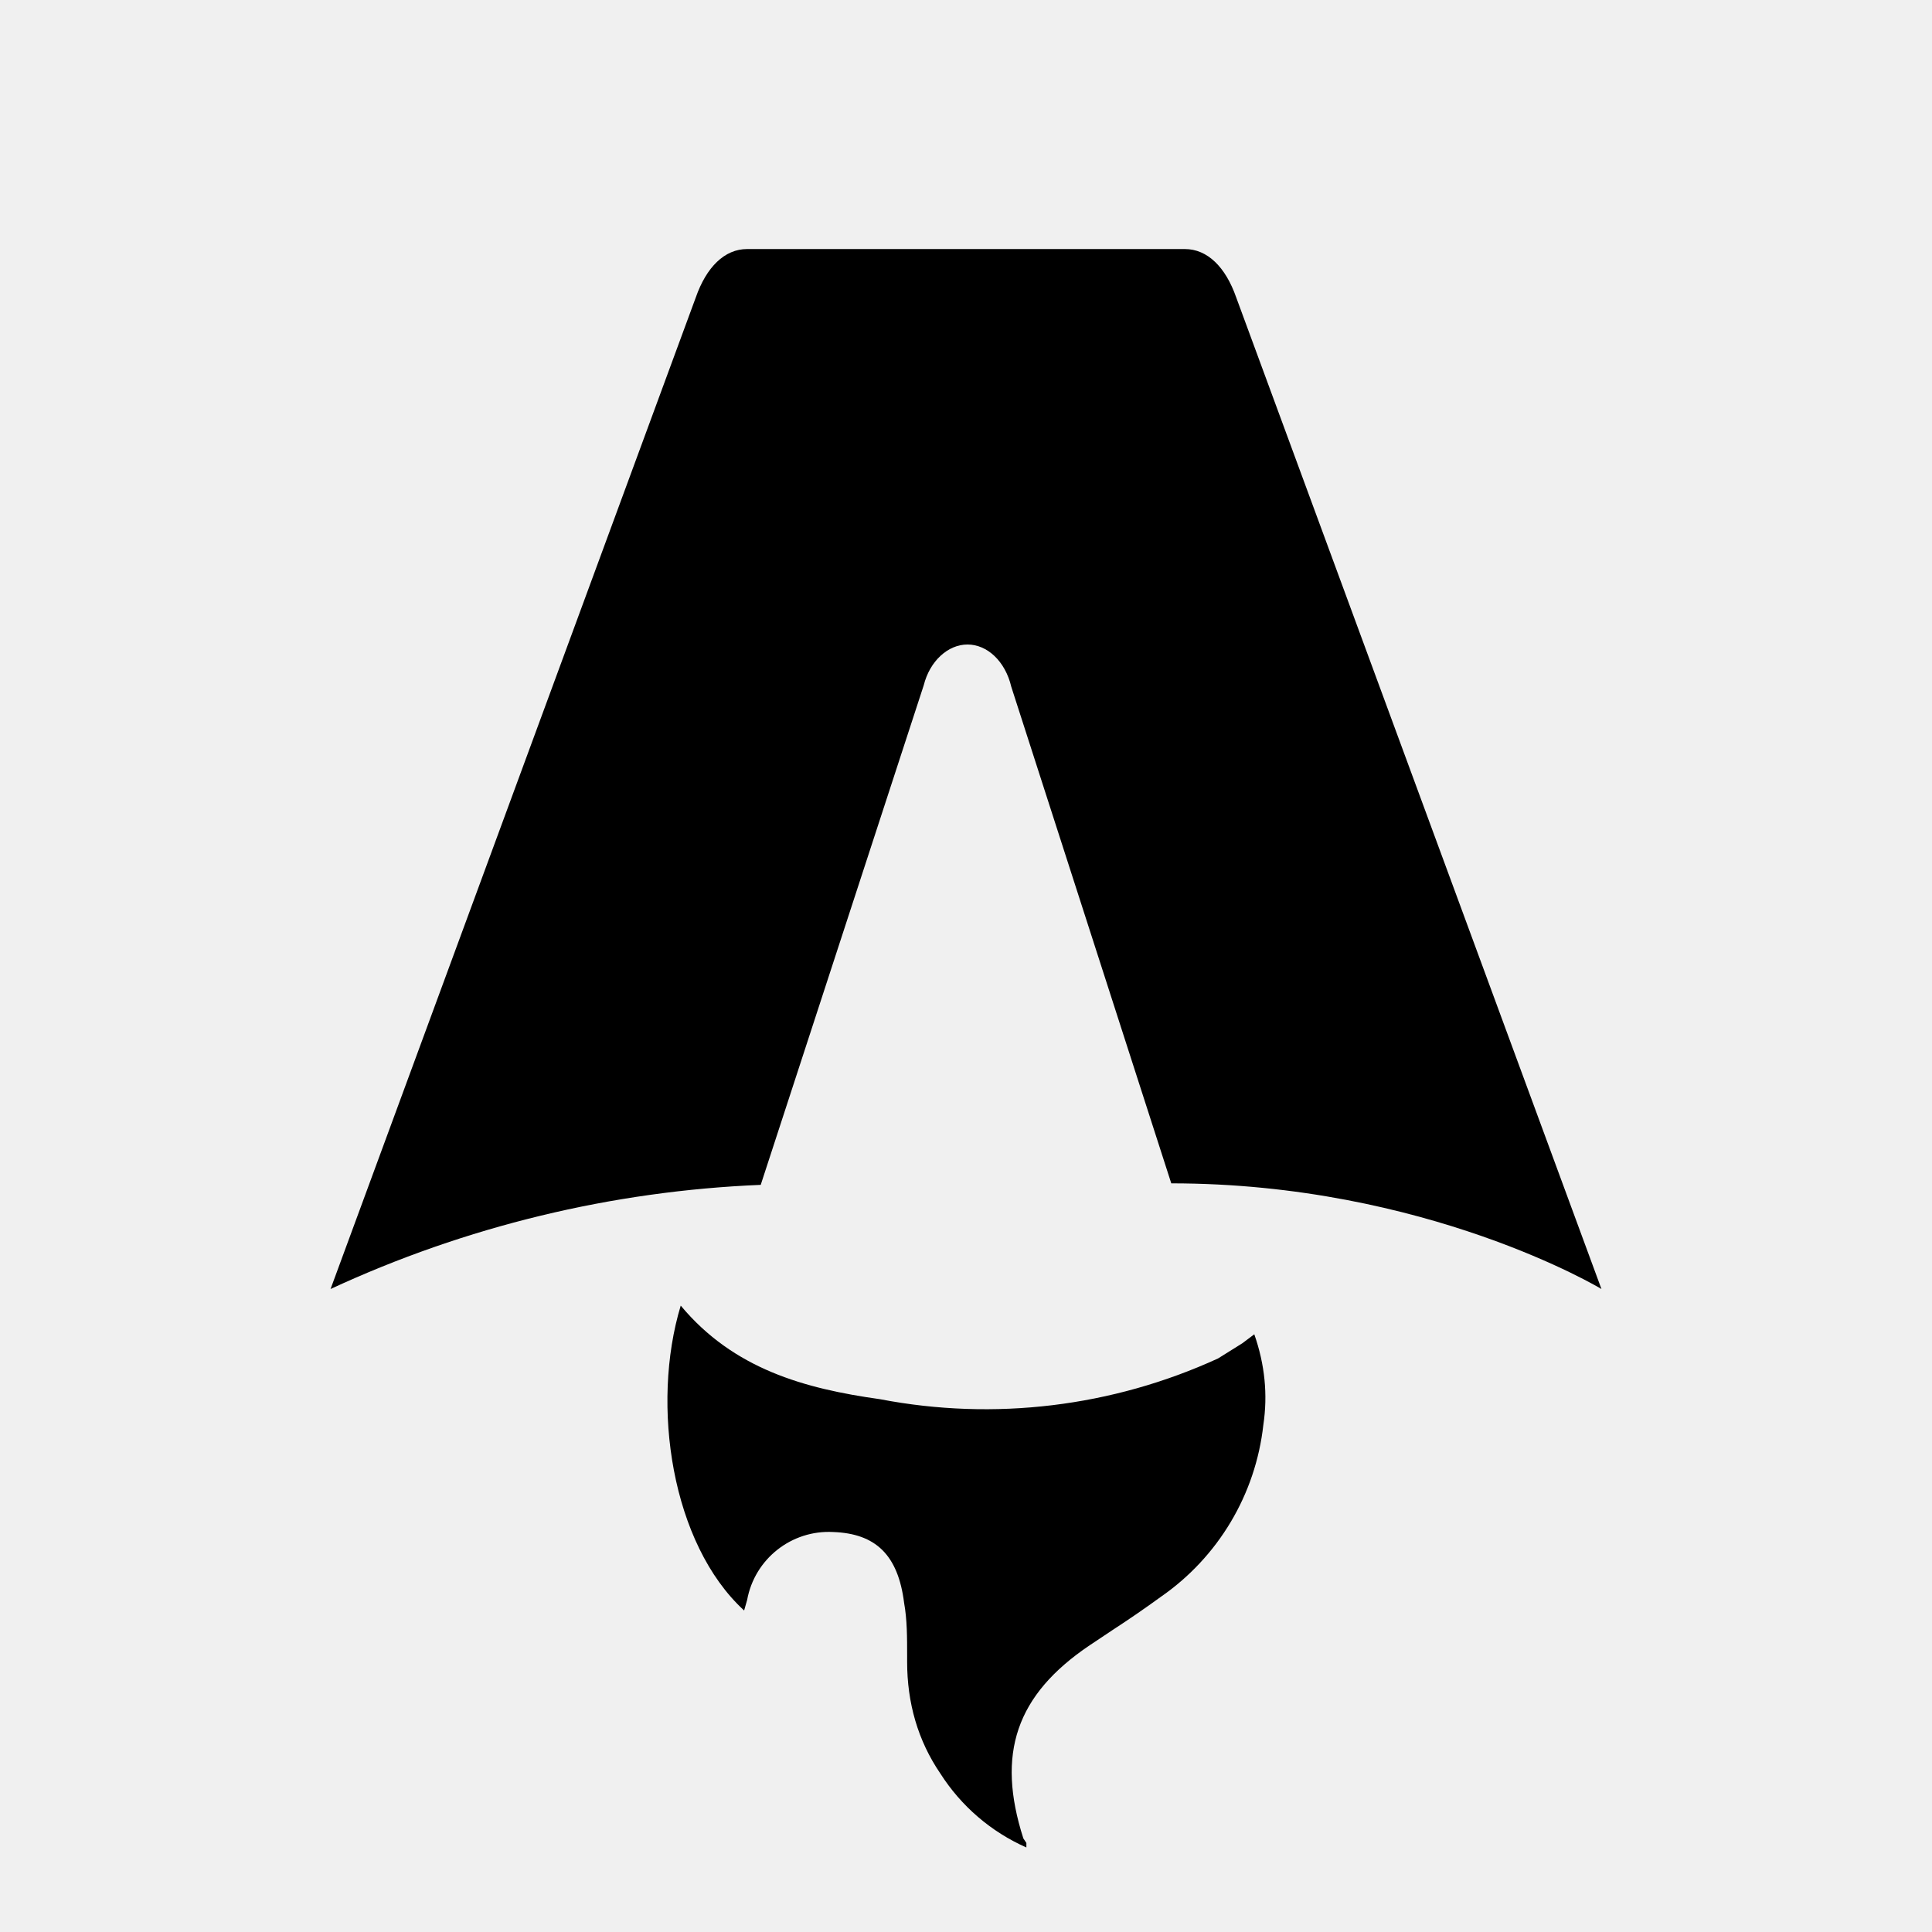
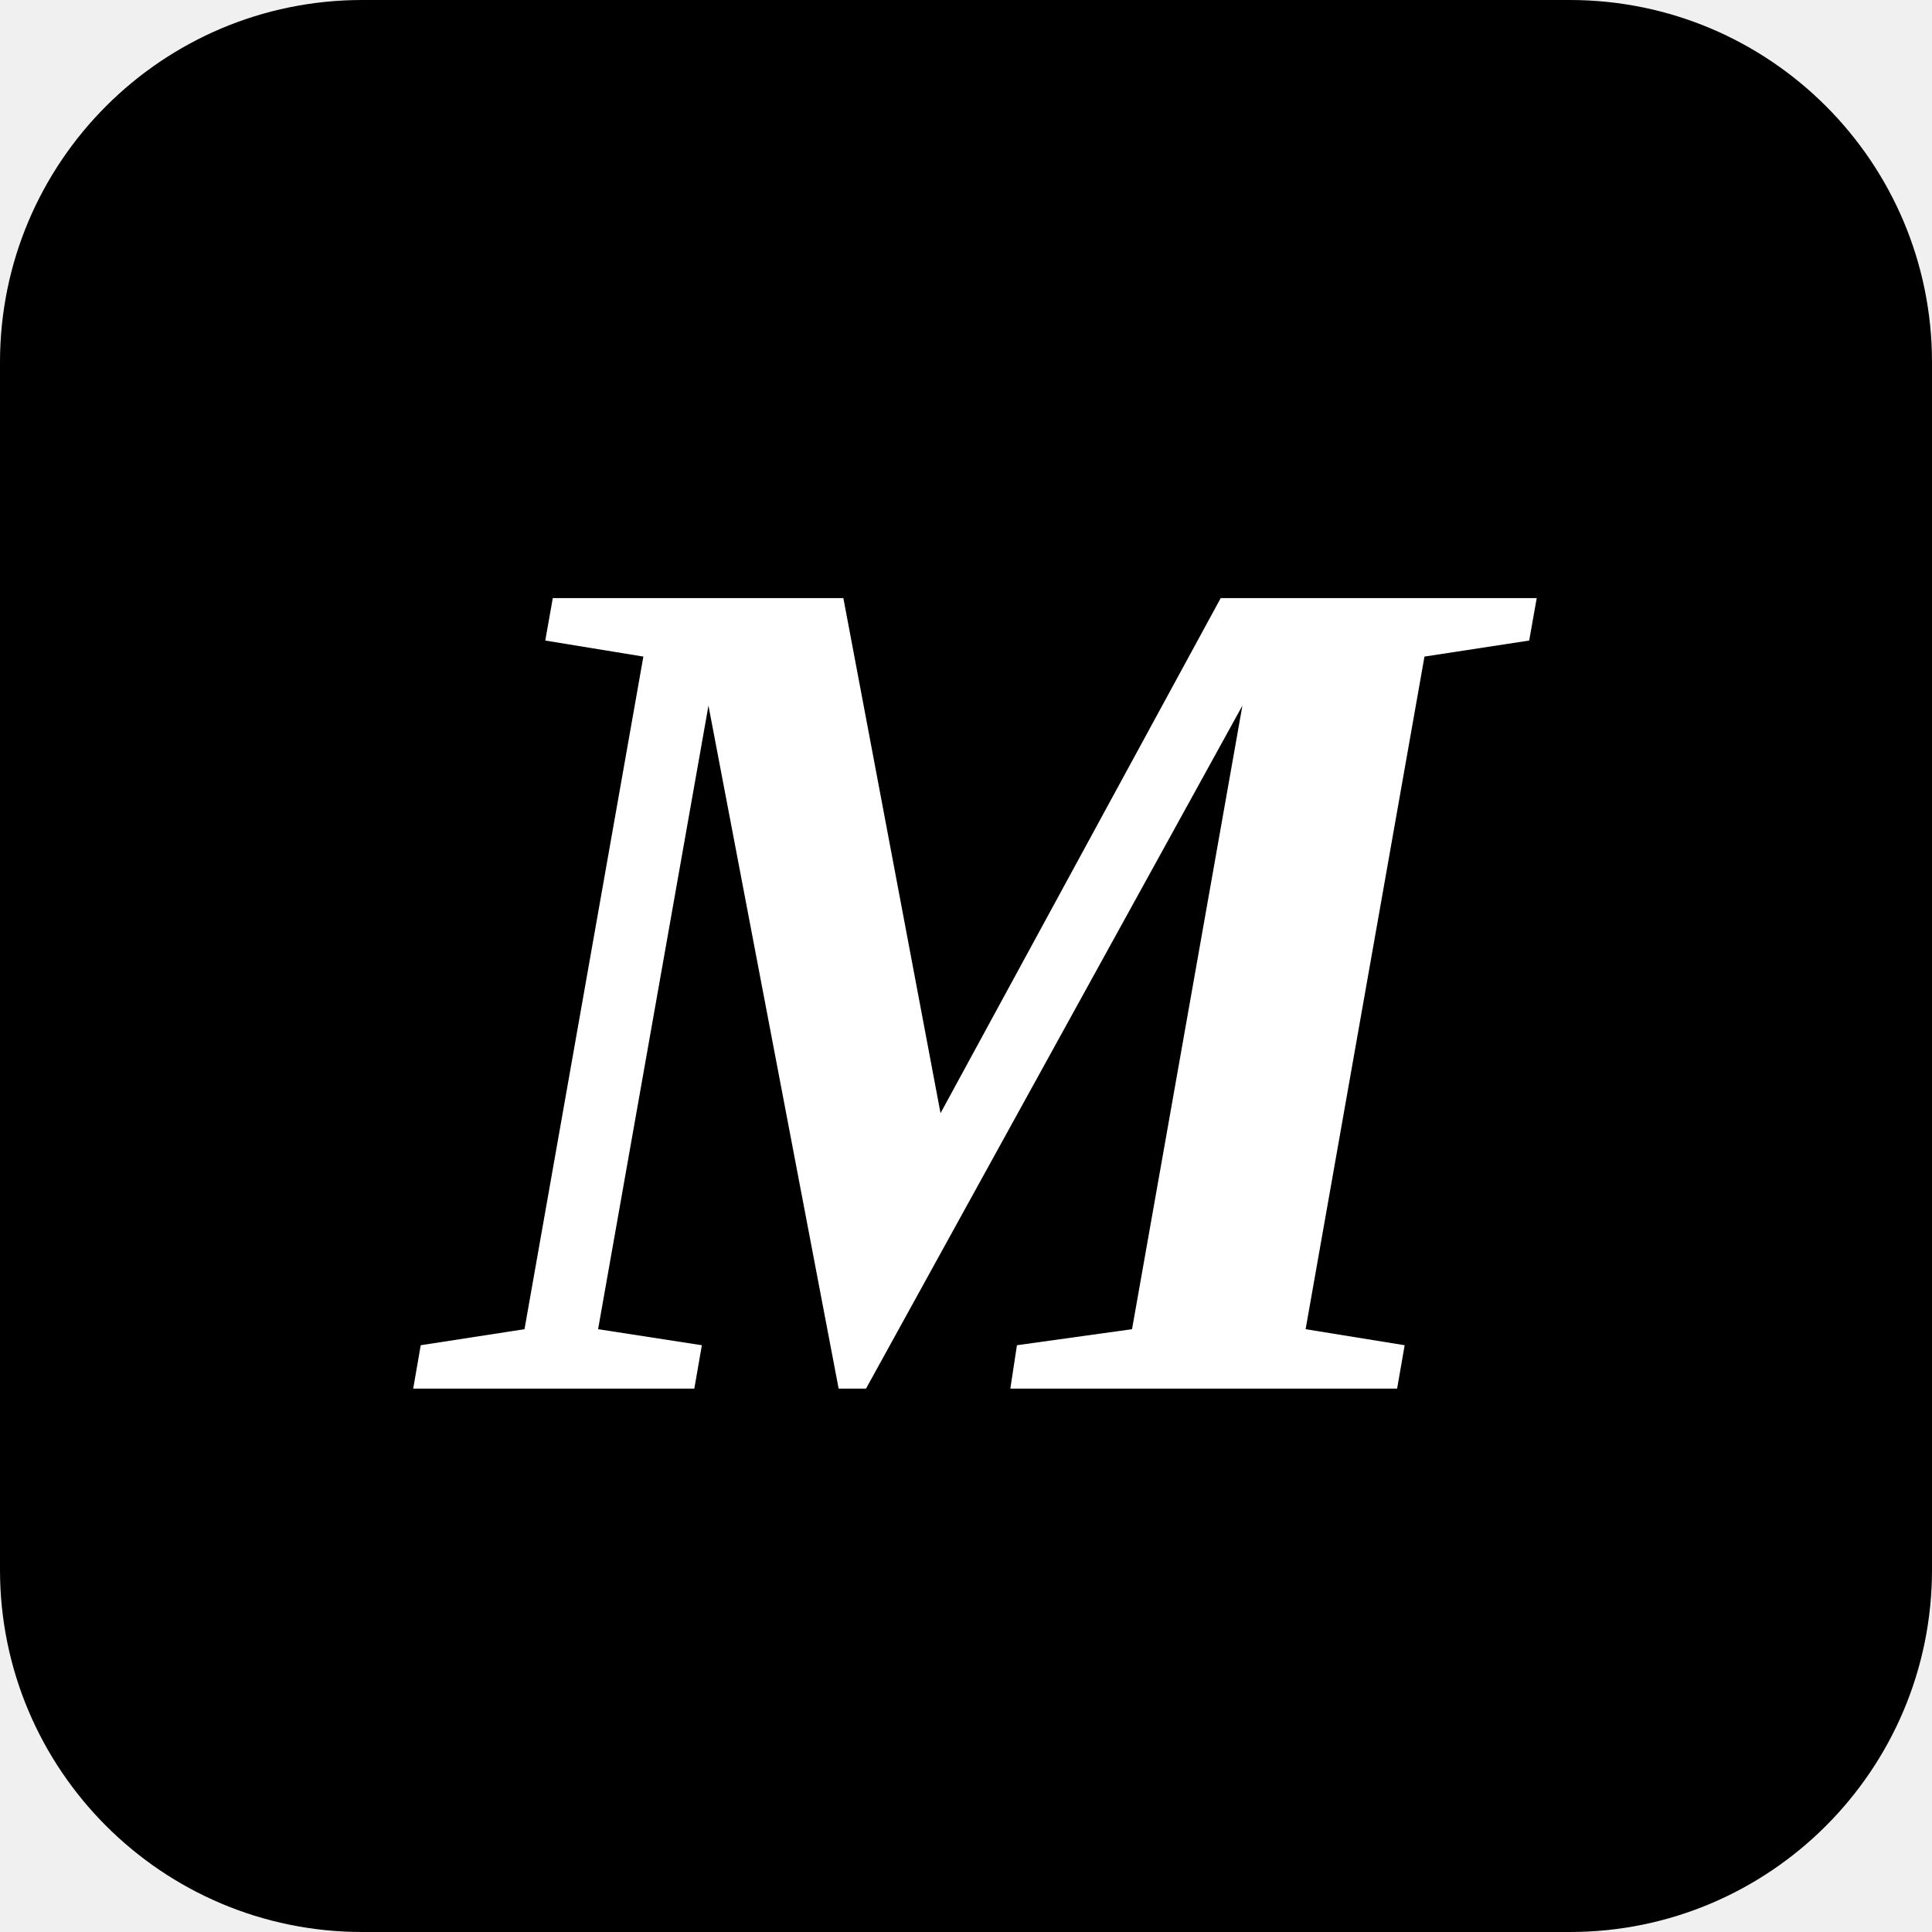
- <svg xmlns="http://www.w3.org/2000/svg" fill="none" viewBox="0 0 128 128">
-   <path d="M50.4 78.5a75.1 75.1 0 0 0-28.5 6.9l24.2-65.7c.7-2 1.9-3.2 3.4-3.2h29c1.5 0 2.7 1.2 3.4 3.2l24.2 65.7s-11.6-7-28.5-7L67 45.5c-.4-1.7-1.6-2.8-2.9-2.8-1.3 0-2.5 1.1-2.9 2.7L50.4 78.5Zm-1.1 28.2Zm-4.2-20.2c-2 6.6-.6 15.8 4.2 20.2a17.5 17.5 0 0 1 .2-.7 5.5 5.5 0 0 1 5.7-4.5c2.8.1 4.3 1.5 4.7 4.7.2 1.1.2 2.3.2 3.5v.4c0 2.7.7 5.2 2.2 7.4a13 13 0 0 0 5.7 4.9v-.3l-.2-.3c-1.8-5.6-.5-9.5 4.4-12.8l1.5-1a73 73 0 0 0 3.2-2.2 16 16 0 0 0 6.8-11.4c.3-2 .1-4-.6-6l-.8.6-1.6 1a37 37 0 0 1-22.4 2.7c-5-.7-9.7-2-13.2-6.2Z" />
-   <style>
-         path { fill: #000; }
-         @media (prefers-color-scheme: dark) {
-             path { fill: #FFF; }
-         }
-     </style>
+ <svg xmlns="http://www.w3.org/2000/svg" viewBox="0 0 32 32">
+   <rect width="32" height="32" rx="6" fill="#000000" />
+   <text x="16" y="23" font-family="Georgia, 'Times New Roman', serif" font-size="20" font-weight="600" font-style="italic" text-anchor="middle" fill="#ffffff">M</text>
</svg>
